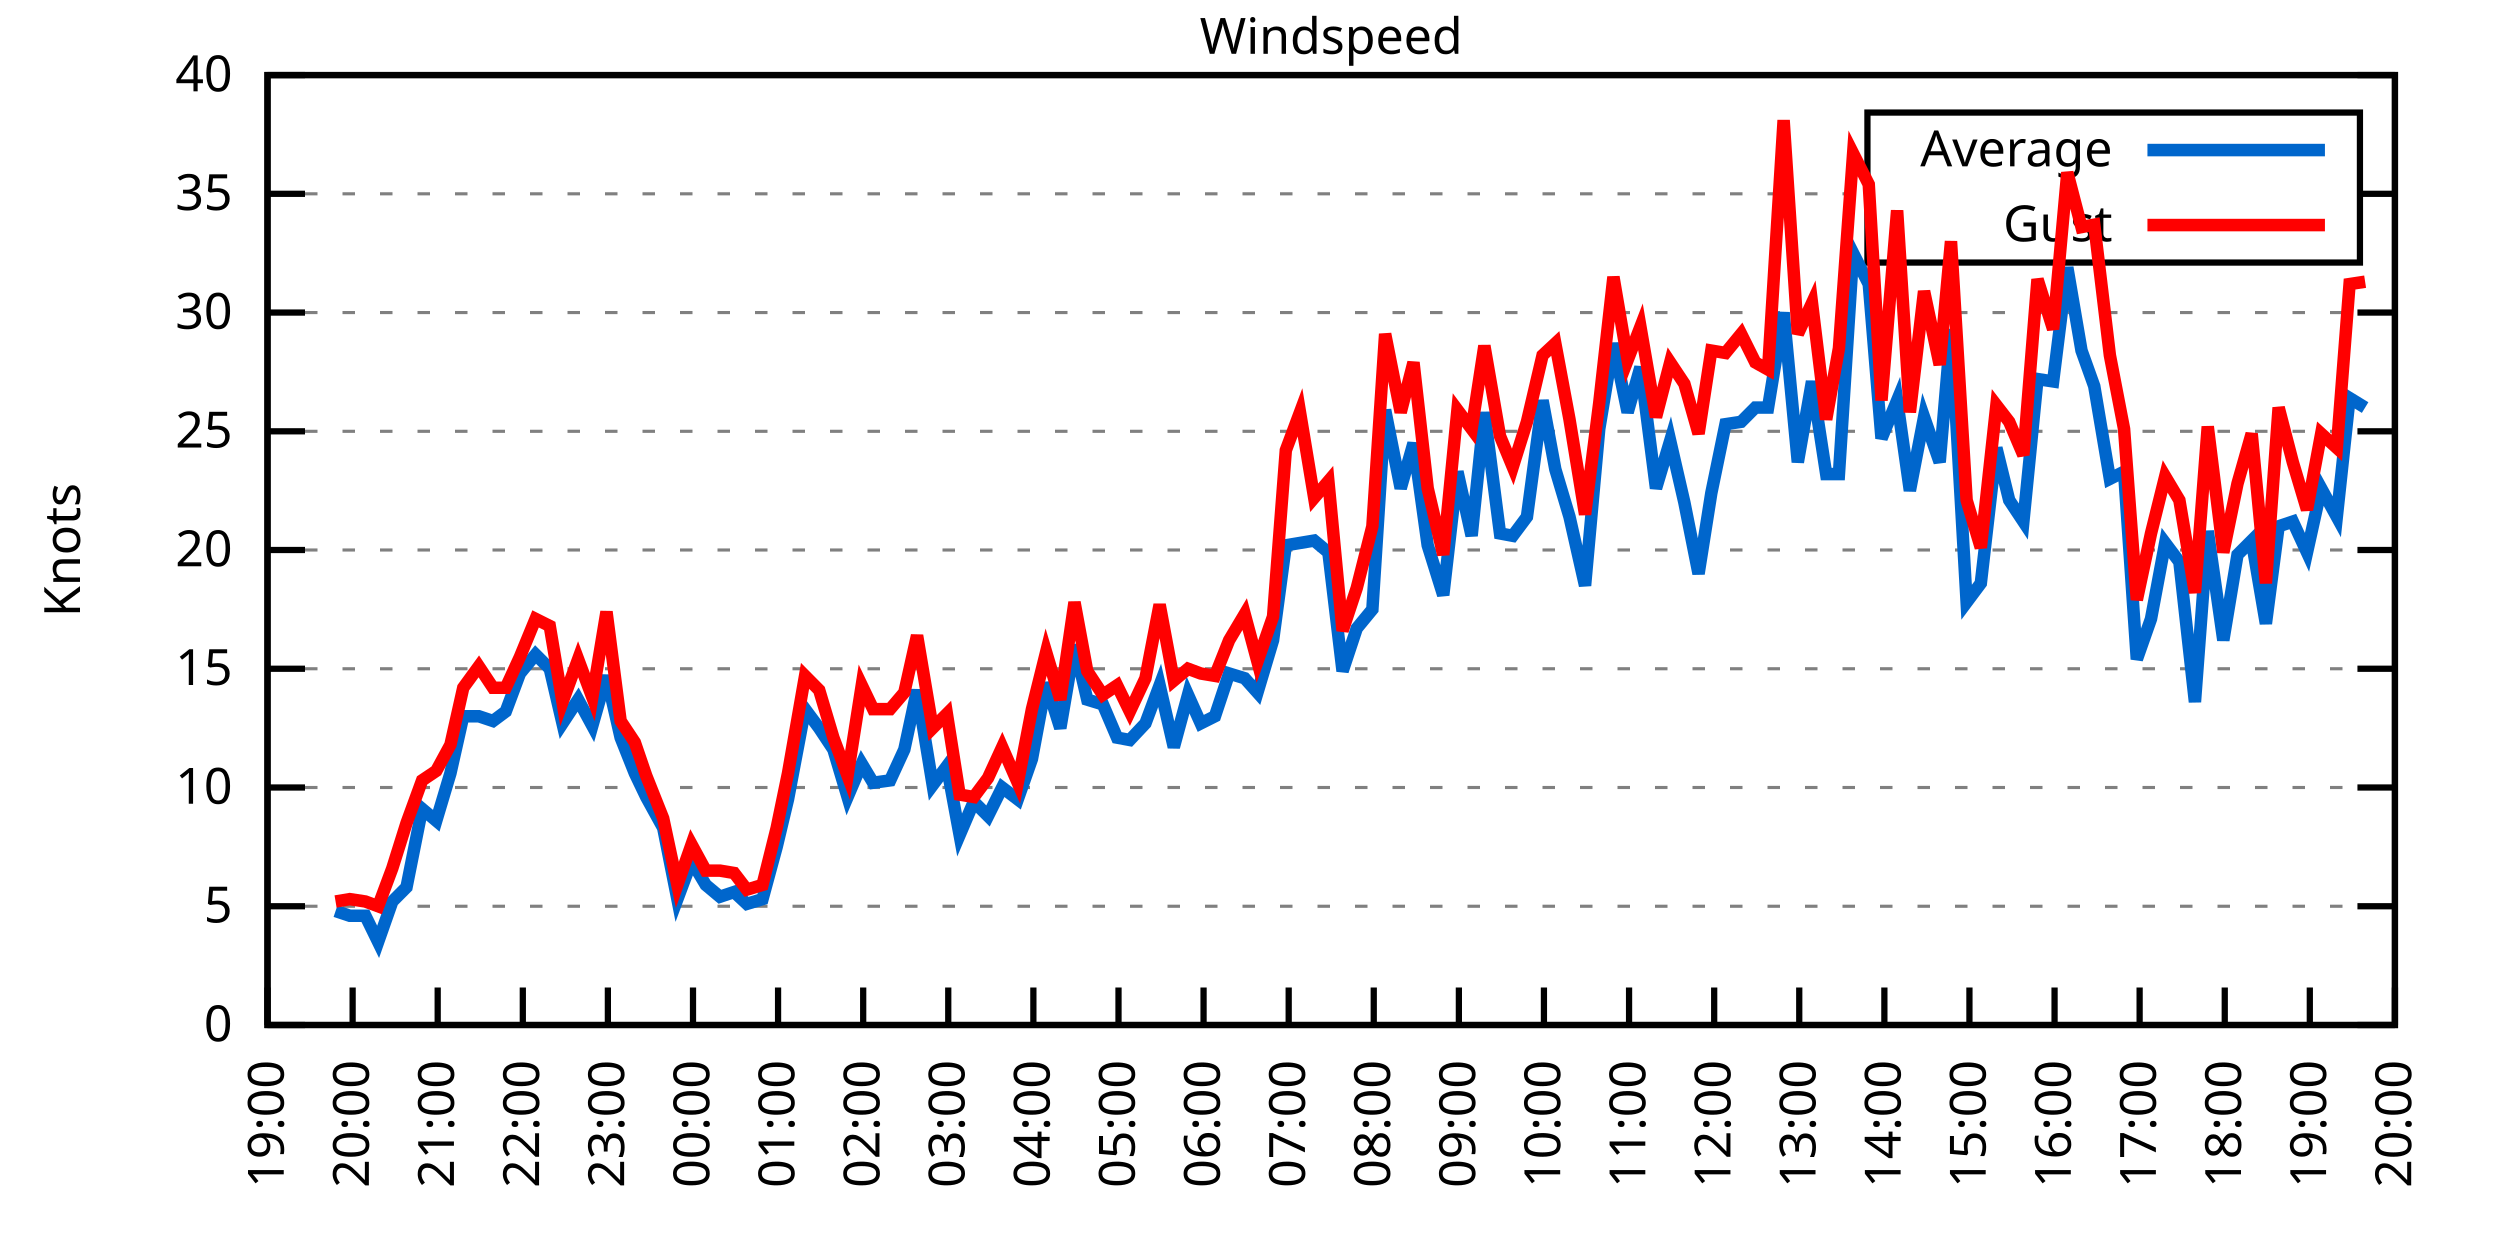
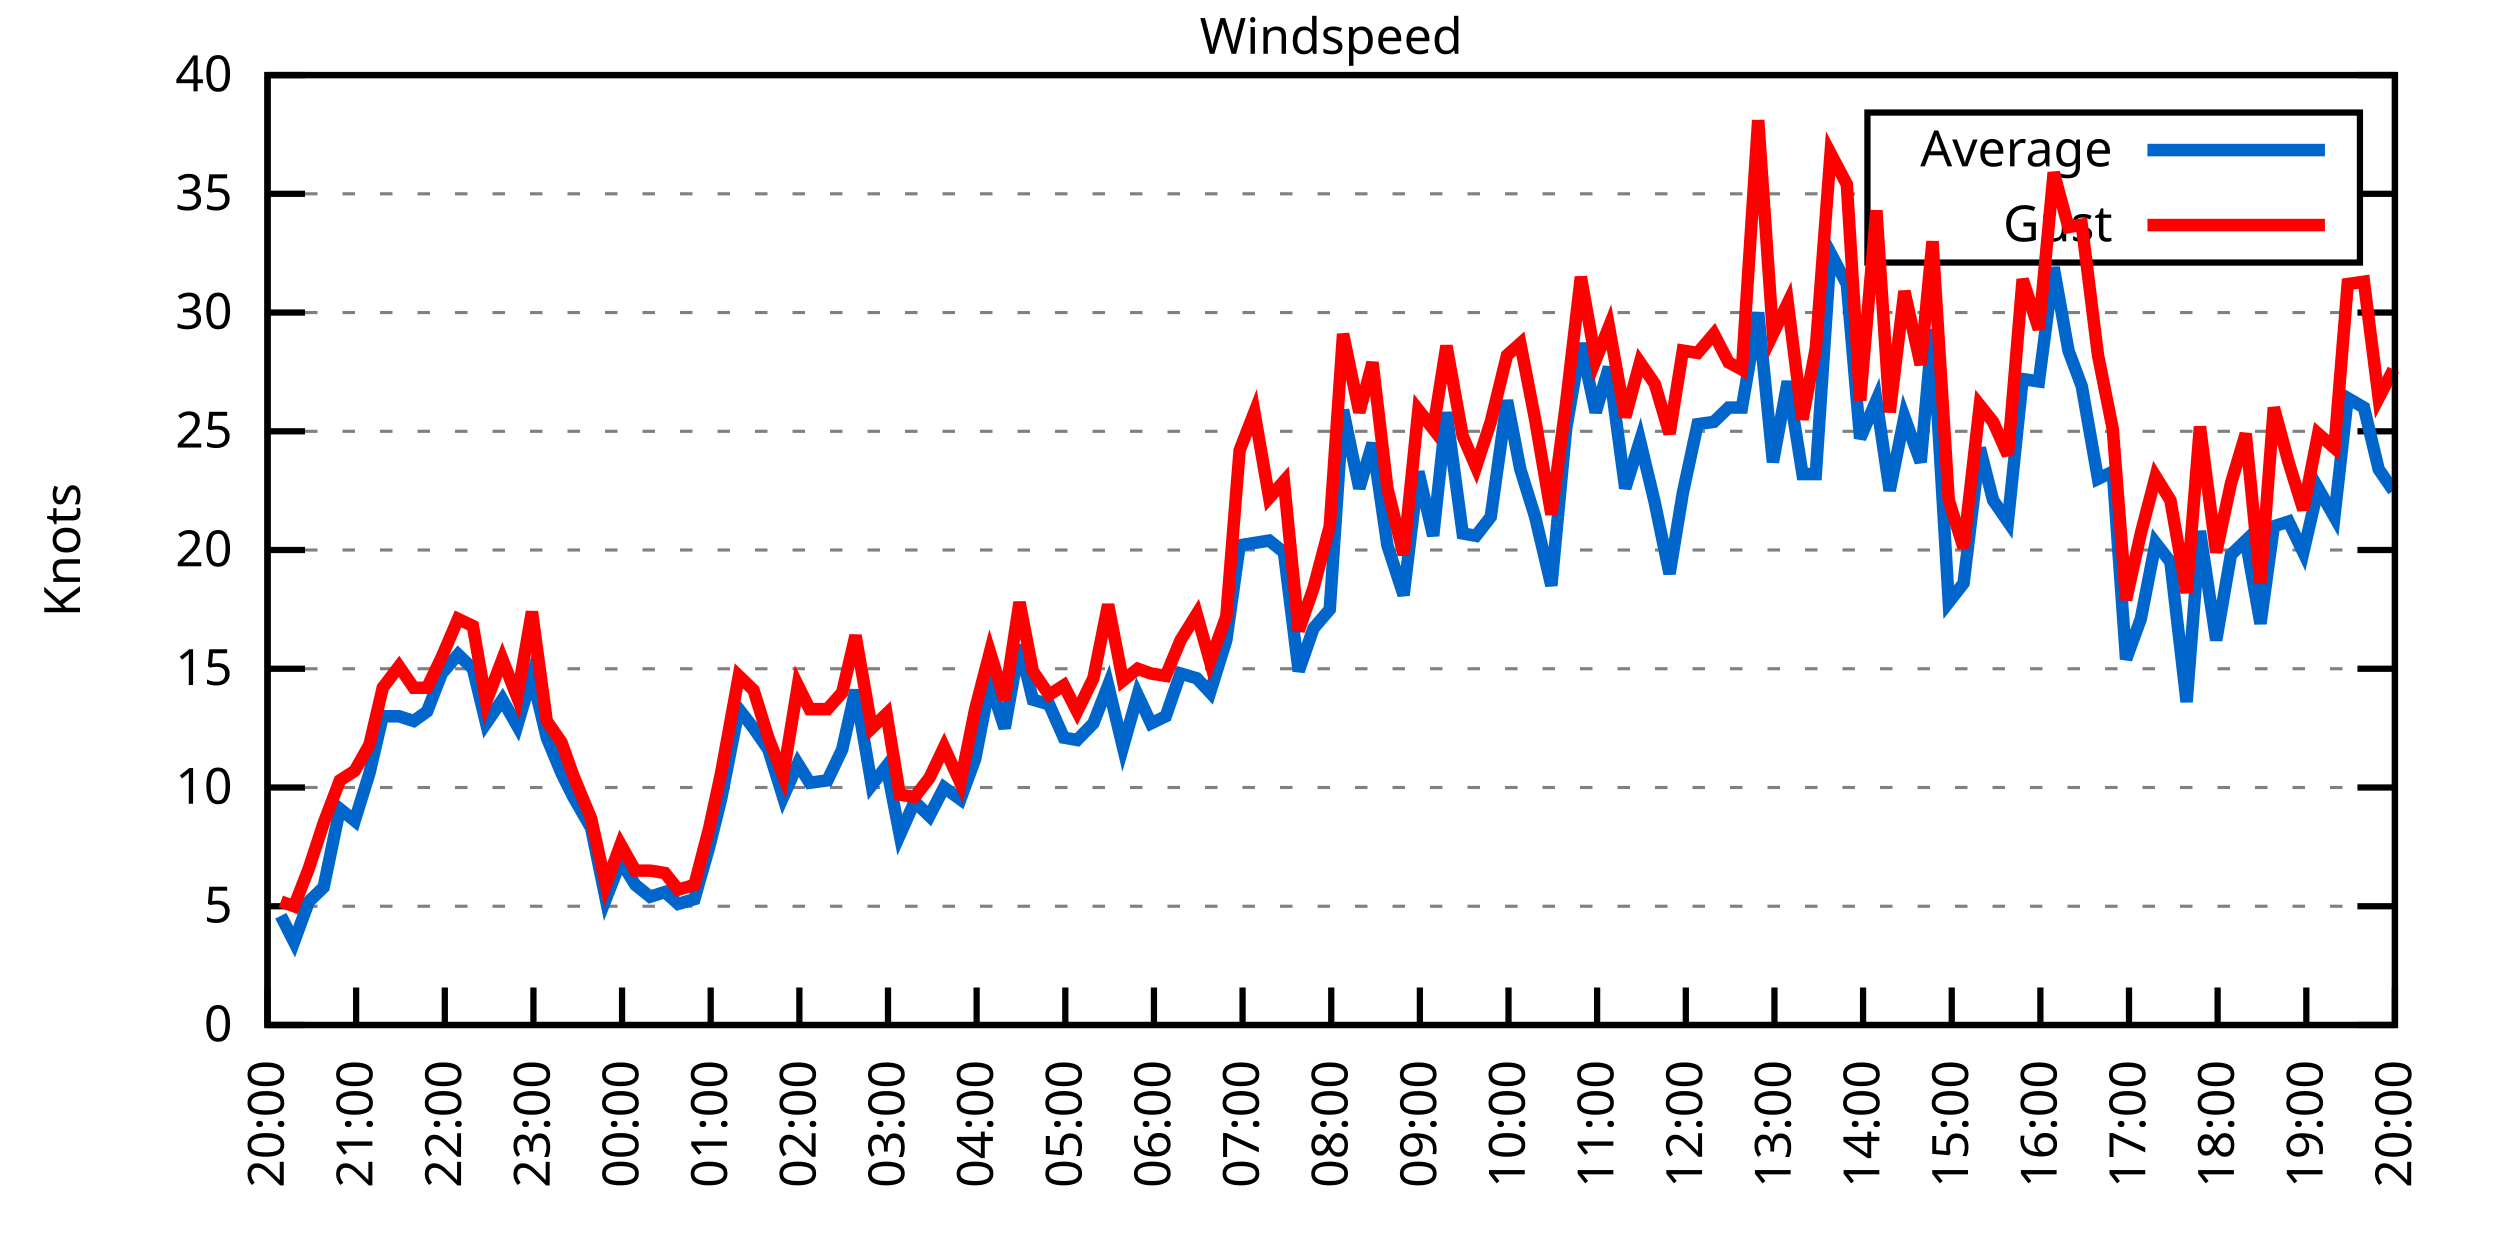
<svg xmlns="http://www.w3.org/2000/svg" xmlns:xlink="http://www.w3.org/1999/xlink" width="400" height="200" viewBox="0 0 400 200">
  <g id="gnuplot_canvas">
    <rect x="0" y="0" width="400" height="200" fill="none" />
    <defs>
      <circle id="gpDot" r="0.5" stroke-width="0.5" stroke="currentColor" />
      <path id="gpPt0" stroke-width="0.333" stroke="currentColor" d="M-1,0 h2 M0,-1 v2" />
      <path id="gpPt1" stroke-width="0.333" stroke="currentColor" d="M-1,-1 L1,1 M1,-1 L-1,1" />
      <path id="gpPt2" stroke-width="0.333" stroke="currentColor" d="M-1,0 L1,0 M0,-1 L0,1 M-1,-1 L1,1 M-1,1 L1,-1" />
      <rect id="gpPt3" stroke-width="0.333" stroke="currentColor" x="-1" y="-1" width="2" height="2" />
      <rect id="gpPt4" stroke-width="0.333" stroke="currentColor" fill="currentColor" x="-1" y="-1" width="2" height="2" />
      <circle id="gpPt5" stroke-width="0.333" stroke="currentColor" cx="0" cy="0" r="1" />
      <use xlink:href="#gpPt5" id="gpPt6" fill="currentColor" stroke="none" />
      <path id="gpPt7" stroke-width="0.333" stroke="currentColor" d="M0,-1.33 L-1.33,0.67 L1.33,0.67 z" />
      <use xlink:href="#gpPt7" id="gpPt8" fill="currentColor" stroke="none" />
      <use xlink:href="#gpPt7" id="gpPt9" stroke="currentColor" transform="rotate(180)" />
      <use xlink:href="#gpPt9" id="gpPt10" fill="currentColor" stroke="none" />
      <use xlink:href="#gpPt3" id="gpPt11" stroke="currentColor" transform="rotate(45)" />
      <use xlink:href="#gpPt11" id="gpPt12" fill="currentColor" stroke="none" />
      <path id="gpPt13" stroke-width="0.333" stroke="currentColor" d="M0,1.330 L1.265,0.411 L0.782,-1.067 L-0.782,-1.076 L-1.265,0.411 z" />
      <use xlink:href="#gpPt13" id="gpPt14" fill="currentColor" stroke="none" />
      <filter id="textbox" filterUnits="objectBoundingBox" x="0" y="0" height="1" width="1">
        <feFlood flood-color="white" flood-opacity="1" result="bgnd" />
        <feComposite in="SourceGraphic" in2="bgnd" operator="atop" />
      </filter>
      <filter id="greybox" filterUnits="objectBoundingBox" x="0" y="0" height="1" width="1">
        <feFlood flood-color="lightgrey" flood-opacity="1" result="grey" />
        <feComposite in="SourceGraphic" in2="grey" operator="atop" />
      </filter>
    </defs>
    <g fill="none" color="white" stroke="currentColor" stroke-width="1.00" stroke-linecap="butt" stroke-linejoin="miter">
</g>
    <g fill="none" color="black" stroke="currentColor" stroke-width="1.00" stroke-linecap="butt" stroke-linejoin="miter">
      <g stroke="none" shape-rendering="crispEdges">
        <polygon fill="rgb(255, 255, 255)" points="42.80,164.00 383.18,164.00 383.18,12.02 42.80,12.02 " />
      </g>
    </g>
    <g fill="none" color="black" stroke="currentColor" stroke-width="1.00" stroke-linecap="butt" stroke-linejoin="miter">
</g>
    <g fill="none" color="black" stroke="black" stroke-width="0.50" stroke-linecap="butt" stroke-linejoin="miter">
</g>
    <g fill="none" color="gray" stroke="currentColor" stroke-width="0.50" stroke-linecap="butt" stroke-linejoin="miter">
      <path stroke="gray" stroke-dasharray="2,4" class="gridline" d="M42.80,164.00 L383.19,164.00  " />
    </g>
    <g fill="none" color="gray" stroke="gray" stroke-width="1.00" stroke-linecap="butt" stroke-linejoin="miter">
</g>
    <g fill="none" color="black" stroke="currentColor" stroke-width="1.00" stroke-linecap="butt" stroke-linejoin="miter">
      <path stroke="black" d="M42.80,164.00 L48.80,164.00 M383.19,164.00 L377.19,164.00  " />
      <g transform="translate(37.20,166.60)" stroke="none" fill="black" font-family="Sans" font-size="8.00" text-anchor="end">
        <text>
          <tspan font-family="Sans"> 0</tspan>
        </text>
      </g>
    </g>
    <g fill="none" color="black" stroke="currentColor" stroke-width="1.00" stroke-linecap="butt" stroke-linejoin="miter">
</g>
    <g fill="none" color="black" stroke="black" stroke-width="0.50" stroke-linecap="butt" stroke-linejoin="miter">
</g>
    <g fill="none" color="gray" stroke="currentColor" stroke-width="0.50" stroke-linecap="butt" stroke-linejoin="miter">
      <path stroke="gray" stroke-dasharray="2,4" class="gridline" d="M42.80,145.00 L383.19,145.00  " />
    </g>
    <g fill="none" color="gray" stroke="gray" stroke-width="1.00" stroke-linecap="butt" stroke-linejoin="miter">
</g>
    <g fill="none" color="black" stroke="currentColor" stroke-width="1.00" stroke-linecap="butt" stroke-linejoin="miter">
      <path stroke="black" d="M42.80,145.00 L48.80,145.00 M383.19,145.00 L377.19,145.00  " />
      <g transform="translate(37.20,147.60)" stroke="none" fill="black" font-family="Sans" font-size="8.00" text-anchor="end">
        <text>
          <tspan font-family="Sans"> 5</tspan>
        </text>
      </g>
    </g>
    <g fill="none" color="black" stroke="currentColor" stroke-width="1.00" stroke-linecap="butt" stroke-linejoin="miter">
</g>
    <g fill="none" color="black" stroke="black" stroke-width="0.50" stroke-linecap="butt" stroke-linejoin="miter">
</g>
    <g fill="none" color="gray" stroke="currentColor" stroke-width="0.50" stroke-linecap="butt" stroke-linejoin="miter">
      <path stroke="gray" stroke-dasharray="2,4" class="gridline" d="M42.80,126.00 L383.19,126.00  " />
    </g>
    <g fill="none" color="gray" stroke="gray" stroke-width="1.00" stroke-linecap="butt" stroke-linejoin="miter">
</g>
    <g fill="none" color="black" stroke="currentColor" stroke-width="1.00" stroke-linecap="butt" stroke-linejoin="miter">
      <path stroke="black" d="M42.80,126.00 L48.80,126.00 M383.19,126.00 L377.19,126.00  " />
      <g transform="translate(37.20,128.60)" stroke="none" fill="black" font-family="Sans" font-size="8.00" text-anchor="end">
        <text>
          <tspan font-family="Sans"> 10</tspan>
        </text>
      </g>
    </g>
    <g fill="none" color="black" stroke="currentColor" stroke-width="1.00" stroke-linecap="butt" stroke-linejoin="miter">
</g>
    <g fill="none" color="black" stroke="black" stroke-width="0.50" stroke-linecap="butt" stroke-linejoin="miter">
</g>
    <g fill="none" color="gray" stroke="currentColor" stroke-width="0.50" stroke-linecap="butt" stroke-linejoin="miter">
      <path stroke="gray" stroke-dasharray="2,4" class="gridline" d="M42.80,107.00 L383.19,107.00  " />
    </g>
    <g fill="none" color="gray" stroke="gray" stroke-width="1.00" stroke-linecap="butt" stroke-linejoin="miter">
</g>
    <g fill="none" color="black" stroke="currentColor" stroke-width="1.00" stroke-linecap="butt" stroke-linejoin="miter">
      <path stroke="black" d="M42.80,107.00 L48.80,107.00 M383.19,107.00 L377.19,107.00  " />
      <g transform="translate(37.20,109.60)" stroke="none" fill="black" font-family="Sans" font-size="8.00" text-anchor="end">
        <text>
          <tspan font-family="Sans"> 15</tspan>
        </text>
      </g>
    </g>
    <g fill="none" color="black" stroke="currentColor" stroke-width="1.00" stroke-linecap="butt" stroke-linejoin="miter">
</g>
    <g fill="none" color="black" stroke="black" stroke-width="0.50" stroke-linecap="butt" stroke-linejoin="miter">
</g>
    <g fill="none" color="gray" stroke="currentColor" stroke-width="0.50" stroke-linecap="butt" stroke-linejoin="miter">
      <path stroke="gray" stroke-dasharray="2,4" class="gridline" d="M42.80,88.00 L383.19,88.00  " />
    </g>
    <g fill="none" color="gray" stroke="gray" stroke-width="1.00" stroke-linecap="butt" stroke-linejoin="miter">
</g>
    <g fill="none" color="black" stroke="currentColor" stroke-width="1.00" stroke-linecap="butt" stroke-linejoin="miter">
      <path stroke="black" d="M42.80,88.00 L48.80,88.00 M383.19,88.00 L377.19,88.00  " />
      <g transform="translate(37.20,90.60)" stroke="none" fill="black" font-family="Sans" font-size="8.00" text-anchor="end">
        <text>
          <tspan font-family="Sans"> 20</tspan>
        </text>
      </g>
    </g>
    <g fill="none" color="black" stroke="currentColor" stroke-width="1.00" stroke-linecap="butt" stroke-linejoin="miter">
</g>
    <g fill="none" color="black" stroke="black" stroke-width="0.50" stroke-linecap="butt" stroke-linejoin="miter">
</g>
    <g fill="none" color="gray" stroke="currentColor" stroke-width="0.50" stroke-linecap="butt" stroke-linejoin="miter">
      <path stroke="gray" stroke-dasharray="2,4" class="gridline" d="M42.80,69.01 L383.19,69.01  " />
    </g>
    <g fill="none" color="gray" stroke="gray" stroke-width="1.00" stroke-linecap="butt" stroke-linejoin="miter">
</g>
    <g fill="none" color="black" stroke="currentColor" stroke-width="1.00" stroke-linecap="butt" stroke-linejoin="miter">
      <path stroke="black" d="M42.80,69.01 L48.80,69.01 M383.19,69.01 L377.19,69.01  " />
      <g transform="translate(37.20,71.61)" stroke="none" fill="black" font-family="Sans" font-size="8.00" text-anchor="end">
        <text>
          <tspan font-family="Sans"> 25</tspan>
        </text>
      </g>
    </g>
    <g fill="none" color="black" stroke="currentColor" stroke-width="1.00" stroke-linecap="butt" stroke-linejoin="miter">
</g>
    <g fill="none" color="black" stroke="black" stroke-width="0.50" stroke-linecap="butt" stroke-linejoin="miter">
</g>
    <g fill="none" color="gray" stroke="currentColor" stroke-width="0.50" stroke-linecap="butt" stroke-linejoin="miter">
      <path stroke="gray" stroke-dasharray="2,4" class="gridline" d="M42.80,50.01 L383.19,50.01  " />
    </g>
    <g fill="none" color="gray" stroke="gray" stroke-width="1.00" stroke-linecap="butt" stroke-linejoin="miter">
</g>
    <g fill="none" color="black" stroke="currentColor" stroke-width="1.00" stroke-linecap="butt" stroke-linejoin="miter">
      <path stroke="black" d="M42.80,50.01 L48.80,50.01 M383.19,50.01 L377.19,50.01  " />
      <g transform="translate(37.20,52.61)" stroke="none" fill="black" font-family="Sans" font-size="8.00" text-anchor="end">
        <text>
          <tspan font-family="Sans"> 30</tspan>
        </text>
      </g>
    </g>
    <g fill="none" color="black" stroke="currentColor" stroke-width="1.00" stroke-linecap="butt" stroke-linejoin="miter">
</g>
    <g fill="none" color="black" stroke="black" stroke-width="0.50" stroke-linecap="butt" stroke-linejoin="miter">
</g>
    <g fill="none" color="gray" stroke="currentColor" stroke-width="0.50" stroke-linecap="butt" stroke-linejoin="miter">
      <path stroke="gray" stroke-dasharray="2,4" class="gridline" d="M42.80,31.01 L298.79,31.01 M377.59,31.01 L383.19,31.01  " />
    </g>
    <g fill="none" color="gray" stroke="gray" stroke-width="1.00" stroke-linecap="butt" stroke-linejoin="miter">
</g>
    <g fill="none" color="black" stroke="currentColor" stroke-width="1.00" stroke-linecap="butt" stroke-linejoin="miter">
      <path stroke="black" d="M42.80,31.01 L48.80,31.01 M383.19,31.01 L377.19,31.01  " />
      <g transform="translate(37.20,33.61)" stroke="none" fill="black" font-family="Sans" font-size="8.00" text-anchor="end">
        <text>
          <tspan font-family="Sans"> 35</tspan>
        </text>
      </g>
    </g>
    <g fill="none" color="black" stroke="currentColor" stroke-width="1.00" stroke-linecap="butt" stroke-linejoin="miter">
</g>
    <g fill="none" color="black" stroke="black" stroke-width="0.50" stroke-linecap="butt" stroke-linejoin="miter">
</g>
    <g fill="none" color="gray" stroke="currentColor" stroke-width="0.50" stroke-linecap="butt" stroke-linejoin="miter">
      <path stroke="gray" stroke-dasharray="2,4" class="gridline" d="M42.80,12.01 L383.19,12.01  " />
    </g>
    <g fill="none" color="gray" stroke="gray" stroke-width="1.00" stroke-linecap="butt" stroke-linejoin="miter">
</g>
    <g fill="none" color="black" stroke="currentColor" stroke-width="1.00" stroke-linecap="butt" stroke-linejoin="miter">
      <path stroke="black" d="M42.80,12.01 L48.80,12.01 M383.19,12.01 L377.19,12.01  " />
      <g transform="translate(37.20,14.61)" stroke="none" fill="black" font-family="Sans" font-size="8.00" text-anchor="end">
        <text>
          <tspan font-family="Sans"> 40</tspan>
        </text>
      </g>
    </g>
    <g fill="none" color="black" stroke="currentColor" stroke-width="1.00" stroke-linecap="butt" stroke-linejoin="miter">
      <path stroke="black" d="M42.80,164.00 L42.80,158.00  " />
      <g transform="translate(45.40,169.60) rotate(270.00)" stroke="none" fill="black" font-family="Sans" font-size="8.00" text-anchor="end">
        <text>
-           <tspan font-family="Sans">19:00</tspan>
-         </text>
-       </g>
-     </g>
-     <g fill="none" color="black" stroke="currentColor" stroke-width="1.00" stroke-linecap="butt" stroke-linejoin="miter">
-       <path stroke="black" d="M56.42,164.00 L56.42,158.00  " />
-       <g transform="translate(59.02,169.60) rotate(270.00)" stroke="none" fill="black" font-family="Sans" font-size="8.00" text-anchor="end">
-         <text>
          <tspan font-family="Sans">20:00</tspan>
        </text>
      </g>
    </g>
    <g fill="none" color="black" stroke="currentColor" stroke-width="1.00" stroke-linecap="butt" stroke-linejoin="miter">
-       <path stroke="black" d="M70.03,164.00 L70.03,158.00  " />
-       <g transform="translate(72.63,169.60) rotate(270.00)" stroke="none" fill="black" font-family="Sans" font-size="8.00" text-anchor="end">
+       <path stroke="black" d="M56.98,164.00 L56.98,158.00  " />
+       <g transform="translate(59.58,169.60) rotate(270.00)" stroke="none" fill="black" font-family="Sans" font-size="8.00" text-anchor="end">
        <text>
          <tspan font-family="Sans">21:00</tspan>
        </text>
      </g>
    </g>
    <g fill="none" color="black" stroke="currentColor" stroke-width="1.00" stroke-linecap="butt" stroke-linejoin="miter">
-       <path stroke="black" d="M83.65,164.00 L83.65,158.00  " />
-       <g transform="translate(86.25,169.60) rotate(270.00)" stroke="none" fill="black" font-family="Sans" font-size="8.00" text-anchor="end">
+       <path stroke="black" d="M71.17,164.00 L71.17,158.00  " />
+       <g transform="translate(73.77,169.60) rotate(270.00)" stroke="none" fill="black" font-family="Sans" font-size="8.00" text-anchor="end">
        <text>
          <tspan font-family="Sans">22:00</tspan>
        </text>
      </g>
    </g>
    <g fill="none" color="black" stroke="currentColor" stroke-width="1.00" stroke-linecap="butt" stroke-linejoin="miter">
-       <path stroke="black" d="M97.26,164.00 L97.26,158.00  " />
-       <g transform="translate(99.86,169.60) rotate(270.00)" stroke="none" fill="black" font-family="Sans" font-size="8.00" text-anchor="end">
+       <path stroke="black" d="M85.35,164.00 L85.35,158.00  " />
+       <g transform="translate(87.95,169.60) rotate(270.00)" stroke="none" fill="black" font-family="Sans" font-size="8.00" text-anchor="end">
        <text>
          <tspan font-family="Sans">23:00</tspan>
        </text>
      </g>
    </g>
    <g fill="none" color="black" stroke="currentColor" stroke-width="1.00" stroke-linecap="butt" stroke-linejoin="miter">
-       <path stroke="black" d="M110.88,164.00 L110.88,158.00  " />
-       <g transform="translate(113.48,169.60) rotate(270.00)" stroke="none" fill="black" font-family="Sans" font-size="8.00" text-anchor="end">
+       <path stroke="black" d="M99.53,164.00 L99.53,158.00  " />
+       <g transform="translate(102.13,169.60) rotate(270.00)" stroke="none" fill="black" font-family="Sans" font-size="8.00" text-anchor="end">
        <text>
          <tspan font-family="Sans">00:00</tspan>
        </text>
      </g>
    </g>
    <g fill="none" color="black" stroke="currentColor" stroke-width="1.00" stroke-linecap="butt" stroke-linejoin="miter">
-       <path stroke="black" d="M124.49,164.00 L124.49,158.00  " />
-       <g transform="translate(127.09,169.60) rotate(270.00)" stroke="none" fill="black" font-family="Sans" font-size="8.00" text-anchor="end">
+       <path stroke="black" d="M113.71,164.00 L113.71,158.00  " />
+       <g transform="translate(116.31,169.60) rotate(270.00)" stroke="none" fill="black" font-family="Sans" font-size="8.00" text-anchor="end">
        <text>
          <tspan font-family="Sans">01:00</tspan>
        </text>
      </g>
    </g>
    <g fill="none" color="black" stroke="currentColor" stroke-width="1.00" stroke-linecap="butt" stroke-linejoin="miter">
-       <path stroke="black" d="M138.11,164.00 L138.11,158.00  " />
-       <g transform="translate(140.71,169.60) rotate(270.00)" stroke="none" fill="black" font-family="Sans" font-size="8.00" text-anchor="end">
+       <path stroke="black" d="M127.90,164.00 L127.90,158.00  " />
+       <g transform="translate(130.50,169.60) rotate(270.00)" stroke="none" fill="black" font-family="Sans" font-size="8.00" text-anchor="end">
        <text>
          <tspan font-family="Sans">02:00</tspan>
        </text>
      </g>
    </g>
    <g fill="none" color="black" stroke="currentColor" stroke-width="1.00" stroke-linecap="butt" stroke-linejoin="miter">
-       <path stroke="black" d="M151.72,164.00 L151.72,158.00  " />
-       <g transform="translate(154.32,169.60) rotate(270.00)" stroke="none" fill="black" font-family="Sans" font-size="8.00" text-anchor="end">
+       <path stroke="black" d="M142.08,164.00 L142.08,158.00  " />
+       <g transform="translate(144.68,169.60) rotate(270.00)" stroke="none" fill="black" font-family="Sans" font-size="8.00" text-anchor="end">
        <text>
          <tspan font-family="Sans">03:00</tspan>
        </text>
      </g>
    </g>
    <g fill="none" color="black" stroke="currentColor" stroke-width="1.00" stroke-linecap="butt" stroke-linejoin="miter">
-       <path stroke="black" d="M165.34,164.00 L165.34,158.00  " />
-       <g transform="translate(167.94,169.60) rotate(270.00)" stroke="none" fill="black" font-family="Sans" font-size="8.00" text-anchor="end">
+       <path stroke="black" d="M156.26,164.00 L156.26,158.00  " />
+       <g transform="translate(158.86,169.60) rotate(270.00)" stroke="none" fill="black" font-family="Sans" font-size="8.00" text-anchor="end">
        <text>
          <tspan font-family="Sans">04:00</tspan>
        </text>
      </g>
    </g>
    <g fill="none" color="black" stroke="currentColor" stroke-width="1.00" stroke-linecap="butt" stroke-linejoin="miter">
-       <path stroke="black" d="M178.96,164.00 L178.96,158.00  " />
-       <g transform="translate(181.56,169.60) rotate(270.00)" stroke="none" fill="black" font-family="Sans" font-size="8.00" text-anchor="end">
+       <path stroke="black" d="M170.45,164.00 L170.45,158.00  " />
+       <g transform="translate(173.05,169.60) rotate(270.00)" stroke="none" fill="black" font-family="Sans" font-size="8.00" text-anchor="end">
        <text>
          <tspan font-family="Sans">05:00</tspan>
        </text>
      </g>
    </g>
    <g fill="none" color="black" stroke="currentColor" stroke-width="1.00" stroke-linecap="butt" stroke-linejoin="miter">
-       <path stroke="black" d="M192.57,164.00 L192.57,158.00  " />
-       <g transform="translate(195.17,169.60) rotate(270.00)" stroke="none" fill="black" font-family="Sans" font-size="8.00" text-anchor="end">
+       <path stroke="black" d="M184.63,164.00 L184.63,158.00  " />
+       <g transform="translate(187.23,169.60) rotate(270.00)" stroke="none" fill="black" font-family="Sans" font-size="8.00" text-anchor="end">
        <text>
          <tspan font-family="Sans">06:00</tspan>
        </text>
      </g>
    </g>
    <g fill="none" color="black" stroke="currentColor" stroke-width="1.00" stroke-linecap="butt" stroke-linejoin="miter">
-       <path stroke="black" d="M206.19,164.00 L206.19,158.00  " />
-       <g transform="translate(208.79,169.60) rotate(270.00)" stroke="none" fill="black" font-family="Sans" font-size="8.00" text-anchor="end">
+       <path stroke="black" d="M198.81,164.00 L198.81,158.00  " />
+       <g transform="translate(201.41,169.60) rotate(270.00)" stroke="none" fill="black" font-family="Sans" font-size="8.00" text-anchor="end">
        <text>
          <tspan font-family="Sans">07:00</tspan>
        </text>
      </g>
    </g>
    <g fill="none" color="black" stroke="currentColor" stroke-width="1.00" stroke-linecap="butt" stroke-linejoin="miter">
-       <path stroke="black" d="M219.80,164.00 L219.80,158.00  " />
-       <g transform="translate(222.40,169.60) rotate(270.00)" stroke="none" fill="black" font-family="Sans" font-size="8.00" text-anchor="end">
+       <path stroke="black" d="M213.00,164.00 L213.00,158.00  " />
+       <g transform="translate(215.60,169.60) rotate(270.00)" stroke="none" fill="black" font-family="Sans" font-size="8.00" text-anchor="end">
        <text>
          <tspan font-family="Sans">08:00</tspan>
        </text>
      </g>
    </g>
    <g fill="none" color="black" stroke="currentColor" stroke-width="1.00" stroke-linecap="butt" stroke-linejoin="miter">
-       <path stroke="black" d="M233.42,164.00 L233.42,158.00  " />
-       <g transform="translate(236.02,169.60) rotate(270.00)" stroke="none" fill="black" font-family="Sans" font-size="8.00" text-anchor="end">
+       <path stroke="black" d="M227.18,164.00 L227.18,158.00  " />
+       <g transform="translate(229.78,169.60) rotate(270.00)" stroke="none" fill="black" font-family="Sans" font-size="8.00" text-anchor="end">
        <text>
          <tspan font-family="Sans">09:00</tspan>
        </text>
      </g>
    </g>
    <g fill="none" color="black" stroke="currentColor" stroke-width="1.00" stroke-linecap="butt" stroke-linejoin="miter">
-       <path stroke="black" d="M247.03,164.00 L247.03,158.00  " />
-       <g transform="translate(249.63,169.60) rotate(270.00)" stroke="none" fill="black" font-family="Sans" font-size="8.00" text-anchor="end">
+       <path stroke="black" d="M241.36,164.00 L241.36,158.00  " />
+       <g transform="translate(243.96,169.60) rotate(270.00)" stroke="none" fill="black" font-family="Sans" font-size="8.00" text-anchor="end">
        <text>
          <tspan font-family="Sans">10:00</tspan>
        </text>
      </g>
    </g>
    <g fill="none" color="black" stroke="currentColor" stroke-width="1.00" stroke-linecap="butt" stroke-linejoin="miter">
-       <path stroke="black" d="M260.65,164.00 L260.65,158.00  " />
-       <g transform="translate(263.25,169.60) rotate(270.00)" stroke="none" fill="black" font-family="Sans" font-size="8.00" text-anchor="end">
+       <path stroke="black" d="M255.54,164.00 L255.54,158.00  " />
+       <g transform="translate(258.14,169.60) rotate(270.00)" stroke="none" fill="black" font-family="Sans" font-size="8.00" text-anchor="end">
        <text>
          <tspan font-family="Sans">11:00</tspan>
        </text>
      </g>
    </g>
    <g fill="none" color="black" stroke="currentColor" stroke-width="1.00" stroke-linecap="butt" stroke-linejoin="miter">
-       <path stroke="black" d="M274.27,164.00 L274.27,158.00  " />
-       <g transform="translate(276.87,169.60) rotate(270.00)" stroke="none" fill="black" font-family="Sans" font-size="8.00" text-anchor="end">
+       <path stroke="black" d="M269.73,164.00 L269.73,158.00  " />
+       <g transform="translate(272.33,169.60) rotate(270.00)" stroke="none" fill="black" font-family="Sans" font-size="8.00" text-anchor="end">
        <text>
          <tspan font-family="Sans">12:00</tspan>
        </text>
      </g>
    </g>
    <g fill="none" color="black" stroke="currentColor" stroke-width="1.00" stroke-linecap="butt" stroke-linejoin="miter">
-       <path stroke="black" d="M287.88,164.00 L287.88,158.00  " />
-       <g transform="translate(290.48,169.60) rotate(270.00)" stroke="none" fill="black" font-family="Sans" font-size="8.00" text-anchor="end">
+       <path stroke="black" d="M283.91,164.00 L283.91,158.00  " />
+       <g transform="translate(286.51,169.60) rotate(270.00)" stroke="none" fill="black" font-family="Sans" font-size="8.00" text-anchor="end">
        <text>
          <tspan font-family="Sans">13:00</tspan>
        </text>
      </g>
    </g>
    <g fill="none" color="black" stroke="currentColor" stroke-width="1.00" stroke-linecap="butt" stroke-linejoin="miter">
-       <path stroke="black" d="M301.50,164.00 L301.50,158.00  " />
-       <g transform="translate(304.10,169.60) rotate(270.00)" stroke="none" fill="black" font-family="Sans" font-size="8.00" text-anchor="end">
+       <path stroke="black" d="M298.09,164.00 L298.09,158.00  " />
+       <g transform="translate(300.69,169.60) rotate(270.00)" stroke="none" fill="black" font-family="Sans" font-size="8.00" text-anchor="end">
        <text>
          <tspan font-family="Sans">14:00</tspan>
        </text>
      </g>
    </g>
    <g fill="none" color="black" stroke="currentColor" stroke-width="1.00" stroke-linecap="butt" stroke-linejoin="miter">
-       <path stroke="black" d="M315.11,164.00 L315.11,158.00  " />
-       <g transform="translate(317.71,169.60) rotate(270.00)" stroke="none" fill="black" font-family="Sans" font-size="8.00" text-anchor="end">
+       <path stroke="black" d="M312.28,164.00 L312.28,158.00  " />
+       <g transform="translate(314.88,169.60) rotate(270.00)" stroke="none" fill="black" font-family="Sans" font-size="8.00" text-anchor="end">
        <text>
          <tspan font-family="Sans">15:00</tspan>
        </text>
      </g>
    </g>
    <g fill="none" color="black" stroke="currentColor" stroke-width="1.00" stroke-linecap="butt" stroke-linejoin="miter">
-       <path stroke="black" d="M328.73,164.00 L328.73,158.00  " />
-       <g transform="translate(331.33,169.60) rotate(270.00)" stroke="none" fill="black" font-family="Sans" font-size="8.00" text-anchor="end">
+       <path stroke="black" d="M326.46,164.00 L326.46,158.00  " />
+       <g transform="translate(329.06,169.60) rotate(270.00)" stroke="none" fill="black" font-family="Sans" font-size="8.00" text-anchor="end">
        <text>
          <tspan font-family="Sans">16:00</tspan>
        </text>
      </g>
    </g>
    <g fill="none" color="black" stroke="currentColor" stroke-width="1.00" stroke-linecap="butt" stroke-linejoin="miter">
-       <path stroke="black" d="M342.34,164.00 L342.34,158.00  " />
-       <g transform="translate(344.94,169.60) rotate(270.00)" stroke="none" fill="black" font-family="Sans" font-size="8.00" text-anchor="end">
+       <path stroke="black" d="M340.64,164.00 L340.64,158.00  " />
+       <g transform="translate(343.24,169.60) rotate(270.00)" stroke="none" fill="black" font-family="Sans" font-size="8.00" text-anchor="end">
        <text>
          <tspan font-family="Sans">17:00</tspan>
        </text>
      </g>
    </g>
    <g fill="none" color="black" stroke="currentColor" stroke-width="1.00" stroke-linecap="butt" stroke-linejoin="miter">
-       <path stroke="black" d="M355.96,164.00 L355.96,158.00  " />
-       <g transform="translate(358.56,169.60) rotate(270.00)" stroke="none" fill="black" font-family="Sans" font-size="8.00" text-anchor="end">
+       <path stroke="black" d="M354.82,164.00 L354.82,158.00  " />
+       <g transform="translate(357.42,169.60) rotate(270.00)" stroke="none" fill="black" font-family="Sans" font-size="8.00" text-anchor="end">
        <text>
          <tspan font-family="Sans">18:00</tspan>
        </text>
      </g>
    </g>
    <g fill="none" color="black" stroke="currentColor" stroke-width="1.00" stroke-linecap="butt" stroke-linejoin="miter">
-       <path stroke="black" d="M369.57,164.00 L369.57,158.00  " />
-       <g transform="translate(372.17,169.60) rotate(270.00)" stroke="none" fill="black" font-family="Sans" font-size="8.00" text-anchor="end">
+       <path stroke="black" d="M369.01,164.00 L369.01,158.00  " />
+       <g transform="translate(371.61,169.60) rotate(270.00)" stroke="none" fill="black" font-family="Sans" font-size="8.00" text-anchor="end">
        <text>
          <tspan font-family="Sans">19:00</tspan>
        </text>
      </g>
    </g>
    <g fill="none" color="black" stroke="currentColor" stroke-width="1.00" stroke-linecap="butt" stroke-linejoin="miter">
      <path stroke="black" d="M383.19,164.00 L383.19,158.00  " />
      <g transform="translate(385.79,169.60) rotate(270.00)" stroke="none" fill="black" font-family="Sans" font-size="8.00" text-anchor="end">
        <text>
          <tspan font-family="Sans">20:00</tspan>
        </text>
      </g>
    </g>
    <g fill="none" color="black" stroke="currentColor" stroke-width="1.00" stroke-linecap="butt" stroke-linejoin="miter">
</g>
    <g fill="none" color="black" stroke="currentColor" stroke-width="1.00" stroke-linecap="butt" stroke-linejoin="miter">
      <path stroke="black" d="M42.80,12.01 L42.80,164.00 L383.19,164.00 L383.19,12.01 L42.80,12.01 Z  " />
    </g>
    <g fill="none" color="black" stroke="currentColor" stroke-width="1.00" stroke-linecap="butt" stroke-linejoin="miter">
</g>
    <g fill="none" color="black" stroke="currentColor" stroke-width="1.00" stroke-linecap="butt" stroke-linejoin="miter">
      <path stroke="black" d="M298.79,42.01 L298.79,18.01 L377.59,18.01 L377.59,42.01 L298.79,42.01 Z  " />
    </g>
    <g id="Windspeed_plot_1">
      <g fill="none" color="white" stroke="black" stroke-width="2.00" stroke-linecap="butt" stroke-linejoin="miter">
</g>
      <g fill="none" color="black" stroke="currentColor" stroke-width="2.00" stroke-linecap="butt" stroke-linejoin="miter">
        <g transform="translate(337.99,26.61)" stroke="none" fill="black" font-family="Sans" font-size="8.00" text-anchor="end">
          <text>
            <tspan font-family="Sans">Average</tspan>
          </text>
        </g>
      </g>
      <g fill="none" color="black" stroke="currentColor" stroke-width="2.00" stroke-linecap="butt" stroke-linejoin="miter">
-         <path stroke="rgb(  0, 102, 204)" d="M343.59,24.01 L371.99,24.01 M53.69,145.76 L55.96,146.52 L58.46,146.52 L60.50,150.70 L62.77,144.24 L65.04,141.96   L67.54,129.42 L69.80,131.32 L72.07,123.72 L74.12,114.60 L76.61,114.60 L78.88,115.36 L80.92,113.84 L83.19,107.76   L85.69,104.72 L87.96,107.00 L90.00,115.74 L92.50,111.94 L94.77,116.12 L97.04,108.14 L99.30,118.02 L101.57,123.72   L103.39,127.52 L106.11,132.46 L108.38,143.86 L110.65,137.78 L112.92,141.58 L115.19,143.48 L117.46,142.72 L119.50,144.62   L122.00,143.86 L124.27,135.50 L126.08,127.90 L128.81,113.46 L131.07,116.50 L133.34,119.92 L135.61,127.52 L137.88,122.20   L139.70,125.24 L142.42,124.86 L144.69,119.92 L146.73,110.42 L149.23,125.62 L151.50,122.58 L153.54,133.60 L155.81,128.28   L158.08,130.56 L160.35,126.00 L162.84,127.90 L165.11,121.44 L167.38,109.28 L169.65,116.50 L171.92,103.20 L173.96,111.94   L176.46,112.70 L178.73,118.02 L180.77,118.40 L183.27,115.74 L185.54,109.66 L187.81,119.54 L190.08,111.18 L192.12,115.74   L194.39,114.60 L196.66,107.76 L199.15,108.52 L201.19,110.80 L203.69,102.44 L205.73,87.25 L208.00,86.87 L210.27,86.49   L212.54,88.38 L214.81,107.38 L217.08,100.54 L219.58,97.50 L221.62,65.59 L224.11,78.13 L226.16,70.91 L228.43,87.25   L230.92,95.22 L233.19,75.47 L235.46,85.73 L237.50,65.97 L240.00,85.35 L242.04,85.73 L244.31,82.69 L246.81,64.07   L248.85,75.09 L251.12,82.69 L253.61,93.70 L255.88,68.63 L258.15,54.95 L260.42,65.97 L262.47,58.75 L264.96,78.13   L267.23,70.53 L269.50,80.41 L271.77,91.80 L273.81,78.89 L276.08,67.87 L278.58,67.49 L280.85,65.21 L282.89,65.21   L285.38,50.01 L287.65,73.95 L289.92,61.03 L292.19,75.85 L294.23,75.85 L296.50,40.51 L299.00,45.45 L301.04,70.15   L303.54,64.07 L305.58,78.51 L307.85,66.73 L310.35,73.95 L312.16,52.67 L314.66,96.36 L316.93,93.32 L319.42,71.67   L321.47,80.03 L323.74,83.45 L326.00,60.65 L328.50,61.03 L330.77,42.79 L333.04,56.09 L335.08,61.79 L337.58,76.61   L339.85,75.47 L341.89,105.48 L344.16,99.02 L346.43,86.87 L348.70,89.90 L351.19,112.32 L353.24,84.97 L355.73,102.44   L358.00,88.76 L360.27,86.49 L362.54,99.78 L364.58,84.21 L366.85,83.45 L369.12,88.38 L371.39,78.13 L373.89,82.69   L375.93,63.69 L378.42,65.21  " />
+         <path stroke="rgb(  0, 102, 204)" d="M343.59,24.01 L371.99,24.01 M44.93,146.52 L47.05,150.70 L49.42,144.24 L51.78,141.96 L54.38,129.42 L56.75,131.32   L59.11,123.72 L61.24,114.60 L63.84,114.60 L66.20,115.36 L68.33,113.84 L70.69,107.76 L73.29,104.72 L75.66,107.00   L77.78,115.74 L80.38,111.94 L82.75,116.12 L85.11,108.14 L87.48,118.02 L89.84,123.72 L91.73,127.52 L94.57,132.46   L96.93,143.86 L99.30,137.78 L101.66,141.58 L104.02,143.48 L106.39,142.72 L108.51,144.62 L111.11,143.86 L113.48,135.50   L115.37,127.90 L118.21,113.46 L120.57,116.50 L122.93,119.92 L125.30,127.52 L127.66,122.20 L129.55,125.24 L132.39,124.86   L134.75,119.92 L136.88,110.42 L139.48,125.62 L141.84,122.58 L143.97,133.60 L146.34,128.28 L148.70,130.56 L151.06,126.00   L153.66,127.90 L156.03,121.44 L158.39,109.28 L160.75,116.50 L163.12,103.20 L165.25,111.94 L167.85,112.70 L170.21,118.02   L172.34,118.40 L174.94,115.74 L177.30,109.66 L179.67,119.54 L182.03,111.18 L184.16,115.74 L186.52,114.60 L188.88,107.76   L191.48,108.52 L193.61,110.80 L196.21,102.44 L198.34,87.25 L200.70,86.87 L203.07,86.49 L205.43,88.38 L207.79,107.38   L210.16,100.54 L212.76,97.50 L214.89,65.59 L217.49,78.13 L219.61,70.91 L221.98,87.25 L224.58,95.22 L226.94,75.47   L229.31,85.73 L231.43,65.97 L234.03,85.35 L236.16,85.73 L238.52,82.69 L241.12,64.07 L243.25,75.09 L245.62,82.69   L248.22,93.70 L250.58,68.63 L252.94,54.95 L255.31,65.97 L257.43,58.75 L260.04,78.13 L262.40,70.53 L264.76,80.41   L267.13,91.80 L269.25,78.89 L271.62,67.87 L274.22,67.49 L276.58,65.21 L278.71,65.21 L281.31,50.01 L283.67,73.95   L286.04,61.03 L288.40,75.85 L290.53,75.85 L292.89,40.51 L295.49,45.45 L297.62,70.15 L300.22,64.07 L302.35,78.51   L304.71,66.73 L307.31,73.95 L309.20,52.67 L311.80,96.36 L314.17,93.32 L316.77,71.67 L318.89,80.03 L321.26,83.45   L323.62,60.65 L326.22,61.03 L328.59,42.79 L330.95,56.09 L333.08,61.79 L335.68,76.61 L338.04,75.47 L340.17,105.48   L342.53,99.02 L344.90,86.87 L347.26,89.90 L349.86,112.32 L351.99,84.97 L354.59,102.44 L356.95,88.76 L359.32,86.49   L361.68,99.78 L363.81,84.21 L366.17,83.45 L368.53,88.38 L370.90,78.13 L373.50,82.69 L375.63,63.69 L378.23,65.21   L380.59,75.09 L382.95,78.51  " />
      </g>
    </g>
    <g id="Windspeed_plot_2">
      <g fill="none" color="black" stroke="currentColor" stroke-width="2.00" stroke-linecap="butt" stroke-linejoin="miter">
        <g transform="translate(337.99,38.61)" stroke="none" fill="black" font-family="Sans" font-size="8.00" text-anchor="end">
          <text>
            <tspan font-family="Sans">Gust</tspan>
          </text>
        </g>
      </g>
      <g fill="none" color="black" stroke="currentColor" stroke-width="2.00" stroke-linecap="butt" stroke-linejoin="miter">
-         <path stroke="rgb(255,   0,   0)" d="M343.59,36.01 L371.99,36.01 M53.69,144.24 L55.96,143.86 L58.46,144.24 L60.50,145.00 L62.77,138.92 L65.04,131.70   L67.54,124.86 L69.80,123.34 L72.07,119.16 L74.12,110.04 L76.61,106.62 L78.88,110.04 L80.92,110.04 L83.19,105.10   L85.69,99.02 L87.96,100.16 L90.00,112.32 L92.50,105.48 L94.77,111.56 L97.04,97.88 L99.30,115.36 L101.57,118.78   L103.39,124.10 L106.11,130.94 L108.38,141.58 L110.65,135.12 L112.92,139.30 L115.19,139.30 L117.46,139.68 L119.50,142.34   L122.00,141.58 L124.27,132.46 L126.08,123.72 L128.81,108.14 L131.07,110.42 L133.34,118.02 L135.61,124.10 L137.88,109.66   L139.70,113.46 L142.42,113.46 L144.69,110.80 L146.73,101.68 L149.23,116.50 L151.50,114.22 L153.54,127.14 L155.81,127.52   L158.08,124.48 L160.35,119.54 L162.84,125.24 L165.11,113.46 L167.38,104.34 L169.65,111.94 L171.92,96.36 L173.96,107.38   L176.46,111.18 L178.73,109.66 L180.77,113.84 L183.27,108.52 L185.54,96.74 L187.81,108.90 L190.08,107.00 L192.12,107.76   L194.39,108.14 L196.66,102.44 L199.15,98.26 L201.19,105.86 L203.69,98.64 L205.73,72.05 L208.00,65.97 L210.27,79.65   L212.54,76.99 L214.81,100.92 L217.08,94.08 L219.58,84.21 L221.62,53.43 L224.11,65.97 L226.16,57.99 L228.43,78.13   L230.92,88.76 L233.19,65.59 L235.46,68.63 L237.50,55.33 L240.00,69.77 L242.04,74.71 L244.31,67.49 L246.81,56.85   L248.85,54.95 L251.12,67.11 L253.61,82.31 L255.88,64.45 L258.15,44.31 L260.42,57.61 L262.47,52.29 L264.96,66.73   L267.23,57.99 L269.50,61.41 L271.77,69.39 L273.81,56.09 L276.08,56.47 L278.58,53.43 L280.85,57.99 L282.89,59.13   L285.38,19.23 L287.65,53.43 L289.92,48.49 L292.19,67.11 L294.23,55.71 L296.50,24.55 L299.00,29.49 L301.04,64.07   L303.54,33.67 L305.58,65.97 L307.85,46.59 L310.35,58.37 L312.16,38.61 L314.66,80.03 L316.93,87.63 L319.42,64.83   L321.47,67.49 L323.74,72.81 L326.00,44.69 L328.50,52.67 L330.77,27.59 L333.04,36.33 L335.08,35.95 L337.58,56.85   L339.85,68.63 L341.89,95.98 L344.16,85.35 L346.43,76.23 L348.70,80.03 L351.19,94.84 L353.24,68.25 L355.73,88.38   L358.00,77.37 L360.27,69.39 L362.54,93.32 L364.58,65.21 L366.85,73.95 L369.12,81.55 L371.39,69.39 L373.89,71.67   L375.93,45.45 L378.42,45.07  " />
+         <path stroke="rgb(255,   0,   0)" d="M343.59,36.01 L371.99,36.01 M44.93,144.24 L47.05,145.00 L49.42,138.92 L51.78,131.70 L54.38,124.86 L56.75,123.34   L59.11,119.16 L61.24,110.04 L63.84,106.62 L66.20,110.04 L68.33,110.04 L70.69,105.10 L73.29,99.02 L75.66,100.16   L77.78,112.32 L80.38,105.48 L82.75,111.56 L85.11,97.88 L87.48,115.36 L89.84,118.78 L91.73,124.10 L94.57,130.94   L96.93,141.58 L99.30,135.12 L101.66,139.30 L104.02,139.30 L106.39,139.68 L108.51,142.34 L111.11,141.58 L113.48,132.46   L115.37,123.72 L118.21,108.14 L120.57,110.42 L122.93,118.02 L125.30,124.10 L127.66,109.66 L129.55,113.46 L132.39,113.46   L134.75,110.80 L136.88,101.68 L139.48,116.50 L141.84,114.22 L143.97,127.14 L146.34,127.52 L148.70,124.48 L151.06,119.54   L153.66,125.24 L156.03,113.46 L158.39,104.34 L160.75,111.94 L163.12,96.36 L165.25,107.38 L167.85,111.18 L170.21,109.66   L172.34,113.84 L174.94,108.52 L177.30,96.74 L179.67,108.90 L182.03,107.00 L184.16,107.76 L186.52,108.14 L188.88,102.44   L191.48,98.26 L193.61,105.86 L196.21,98.64 L198.34,72.05 L200.70,65.97 L203.07,79.65 L205.43,76.99 L207.79,100.92   L210.16,94.08 L212.76,84.21 L214.89,53.43 L217.49,65.97 L219.61,57.99 L221.98,78.13 L224.58,88.76 L226.94,65.59   L229.31,68.63 L231.43,55.33 L234.03,69.77 L236.16,74.71 L238.52,67.49 L241.12,56.85 L243.25,54.95 L245.62,67.11   L248.22,82.31 L250.58,64.45 L252.94,44.31 L255.31,57.61 L257.43,52.29 L260.04,66.73 L262.40,57.99 L264.76,61.41   L267.13,69.39 L269.25,56.09 L271.62,56.47 L274.22,53.43 L276.58,57.99 L278.71,59.13 L281.31,19.23 L283.67,53.43   L286.04,48.49 L288.40,67.11 L290.53,55.71 L292.89,24.55 L295.49,29.49 L297.62,64.07 L300.22,33.67 L302.35,65.97   L304.71,46.59 L307.31,58.37 L309.20,38.61 L311.80,80.03 L314.17,87.63 L316.77,64.83 L318.89,67.49 L321.26,72.81   L323.62,44.69 L326.22,52.67 L328.59,27.59 L330.95,36.33 L333.08,35.95 L335.68,56.85 L338.04,68.63 L340.17,95.98   L342.53,85.35 L344.90,76.23 L347.26,80.03 L349.86,94.84 L351.99,68.25 L354.59,88.38 L356.95,77.37 L359.32,69.39   L361.68,93.32 L363.81,65.21 L366.17,73.95 L368.53,81.55 L370.90,69.39 L373.50,71.67 L375.63,45.45 L378.23,45.07   L380.59,63.69 L382.95,59.13  " />
      </g>
    </g>
    <g fill="none" color="black" stroke="currentColor" stroke-width="2.00" stroke-linecap="butt" stroke-linejoin="miter">
</g>
    <g fill="none" color="black" stroke="black" stroke-width="1.00" stroke-linecap="butt" stroke-linejoin="miter">
</g>
    <g fill="none" color="black" stroke="currentColor" stroke-width="1.00" stroke-linecap="butt" stroke-linejoin="miter">
      <path stroke="black" d="M42.80,12.01 L42.80,164.00 L383.19,164.00 L383.19,12.01 L42.80,12.01 Z  " />
      <g transform="translate(12.80,88.01) rotate(270.00)" stroke="none" fill="black" font-family="Sans" font-size="8.00" text-anchor="middle">
        <text>
          <tspan font-family="Sans">Knots</tspan>
        </text>
      </g>
    </g>
    <g fill="none" color="black" stroke="currentColor" stroke-width="1.00" stroke-linecap="butt" stroke-linejoin="miter">
</g>
    <g fill="none" color="black" stroke="currentColor" stroke-width="1.00" stroke-linecap="butt" stroke-linejoin="miter">
      <g transform="translate(212.99,8.61)" stroke="none" fill="black" font-family="Sans" font-size="8.00" text-anchor="middle">
        <text>
          <tspan font-family="Sans">Windspeed</tspan>
        </text>
      </g>
    </g>
    <g fill="none" color="black" stroke="currentColor" stroke-width="1.00" stroke-linecap="butt" stroke-linejoin="miter">
</g>
  </g>
</svg>
